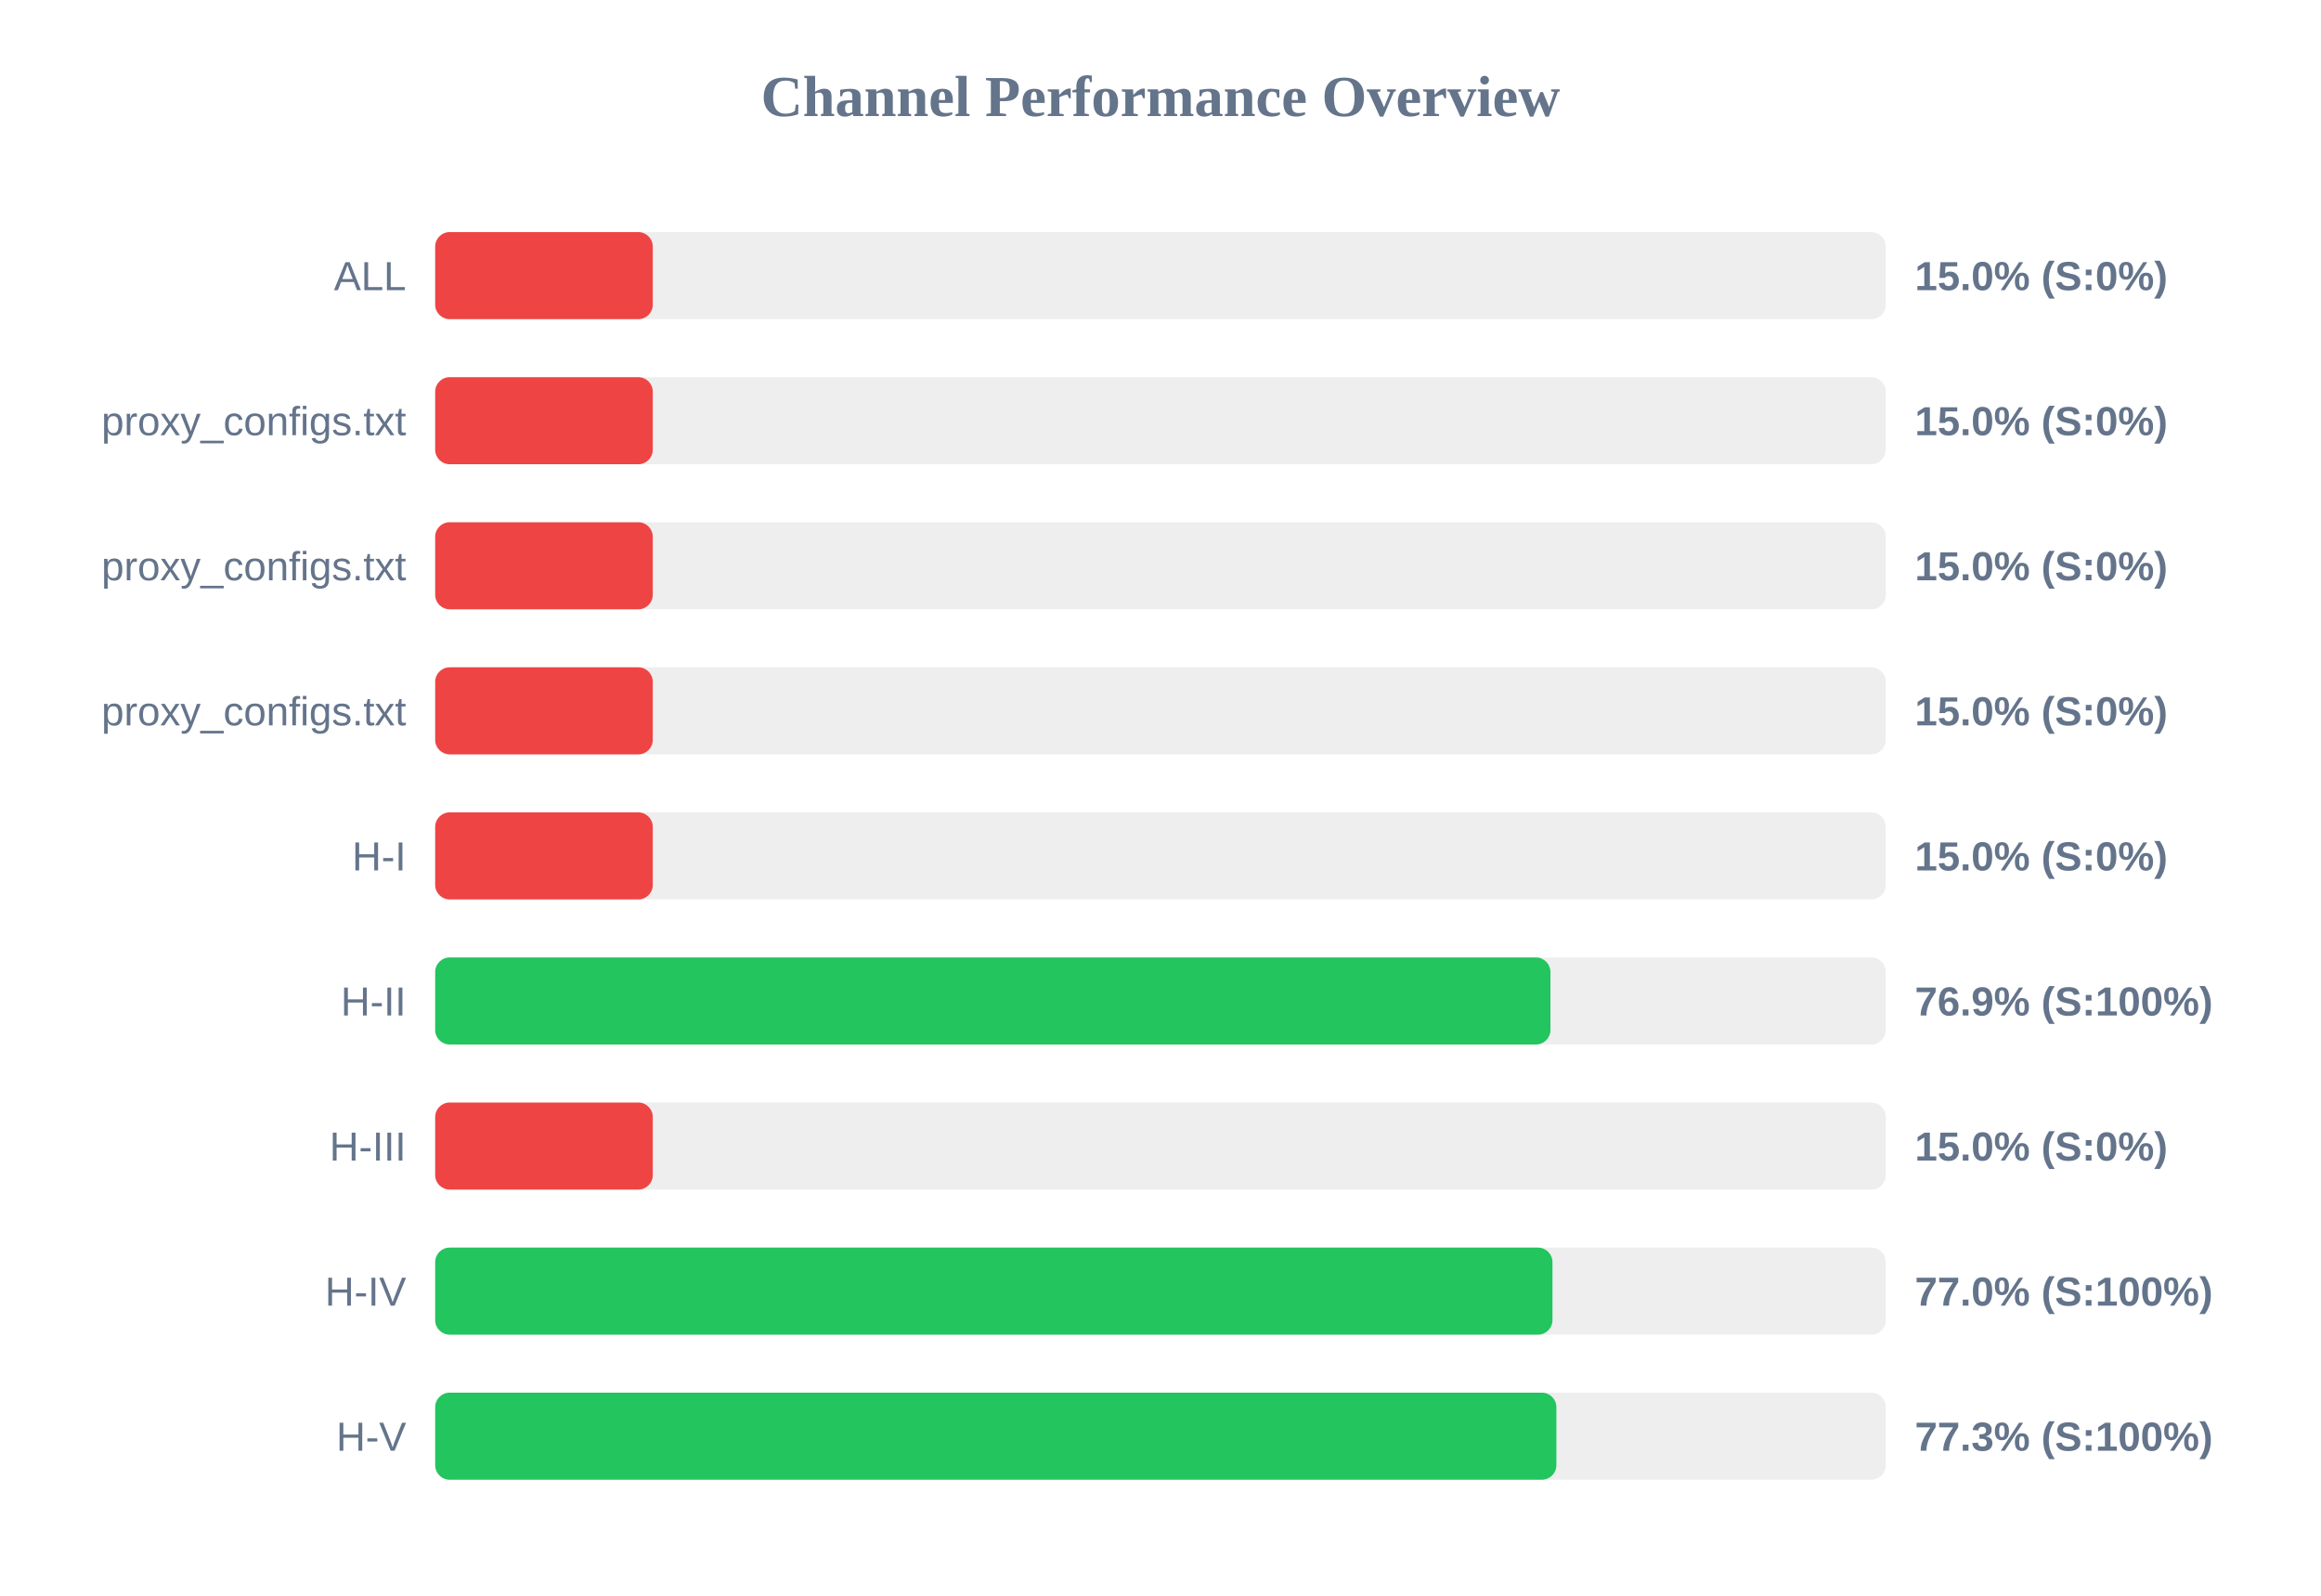
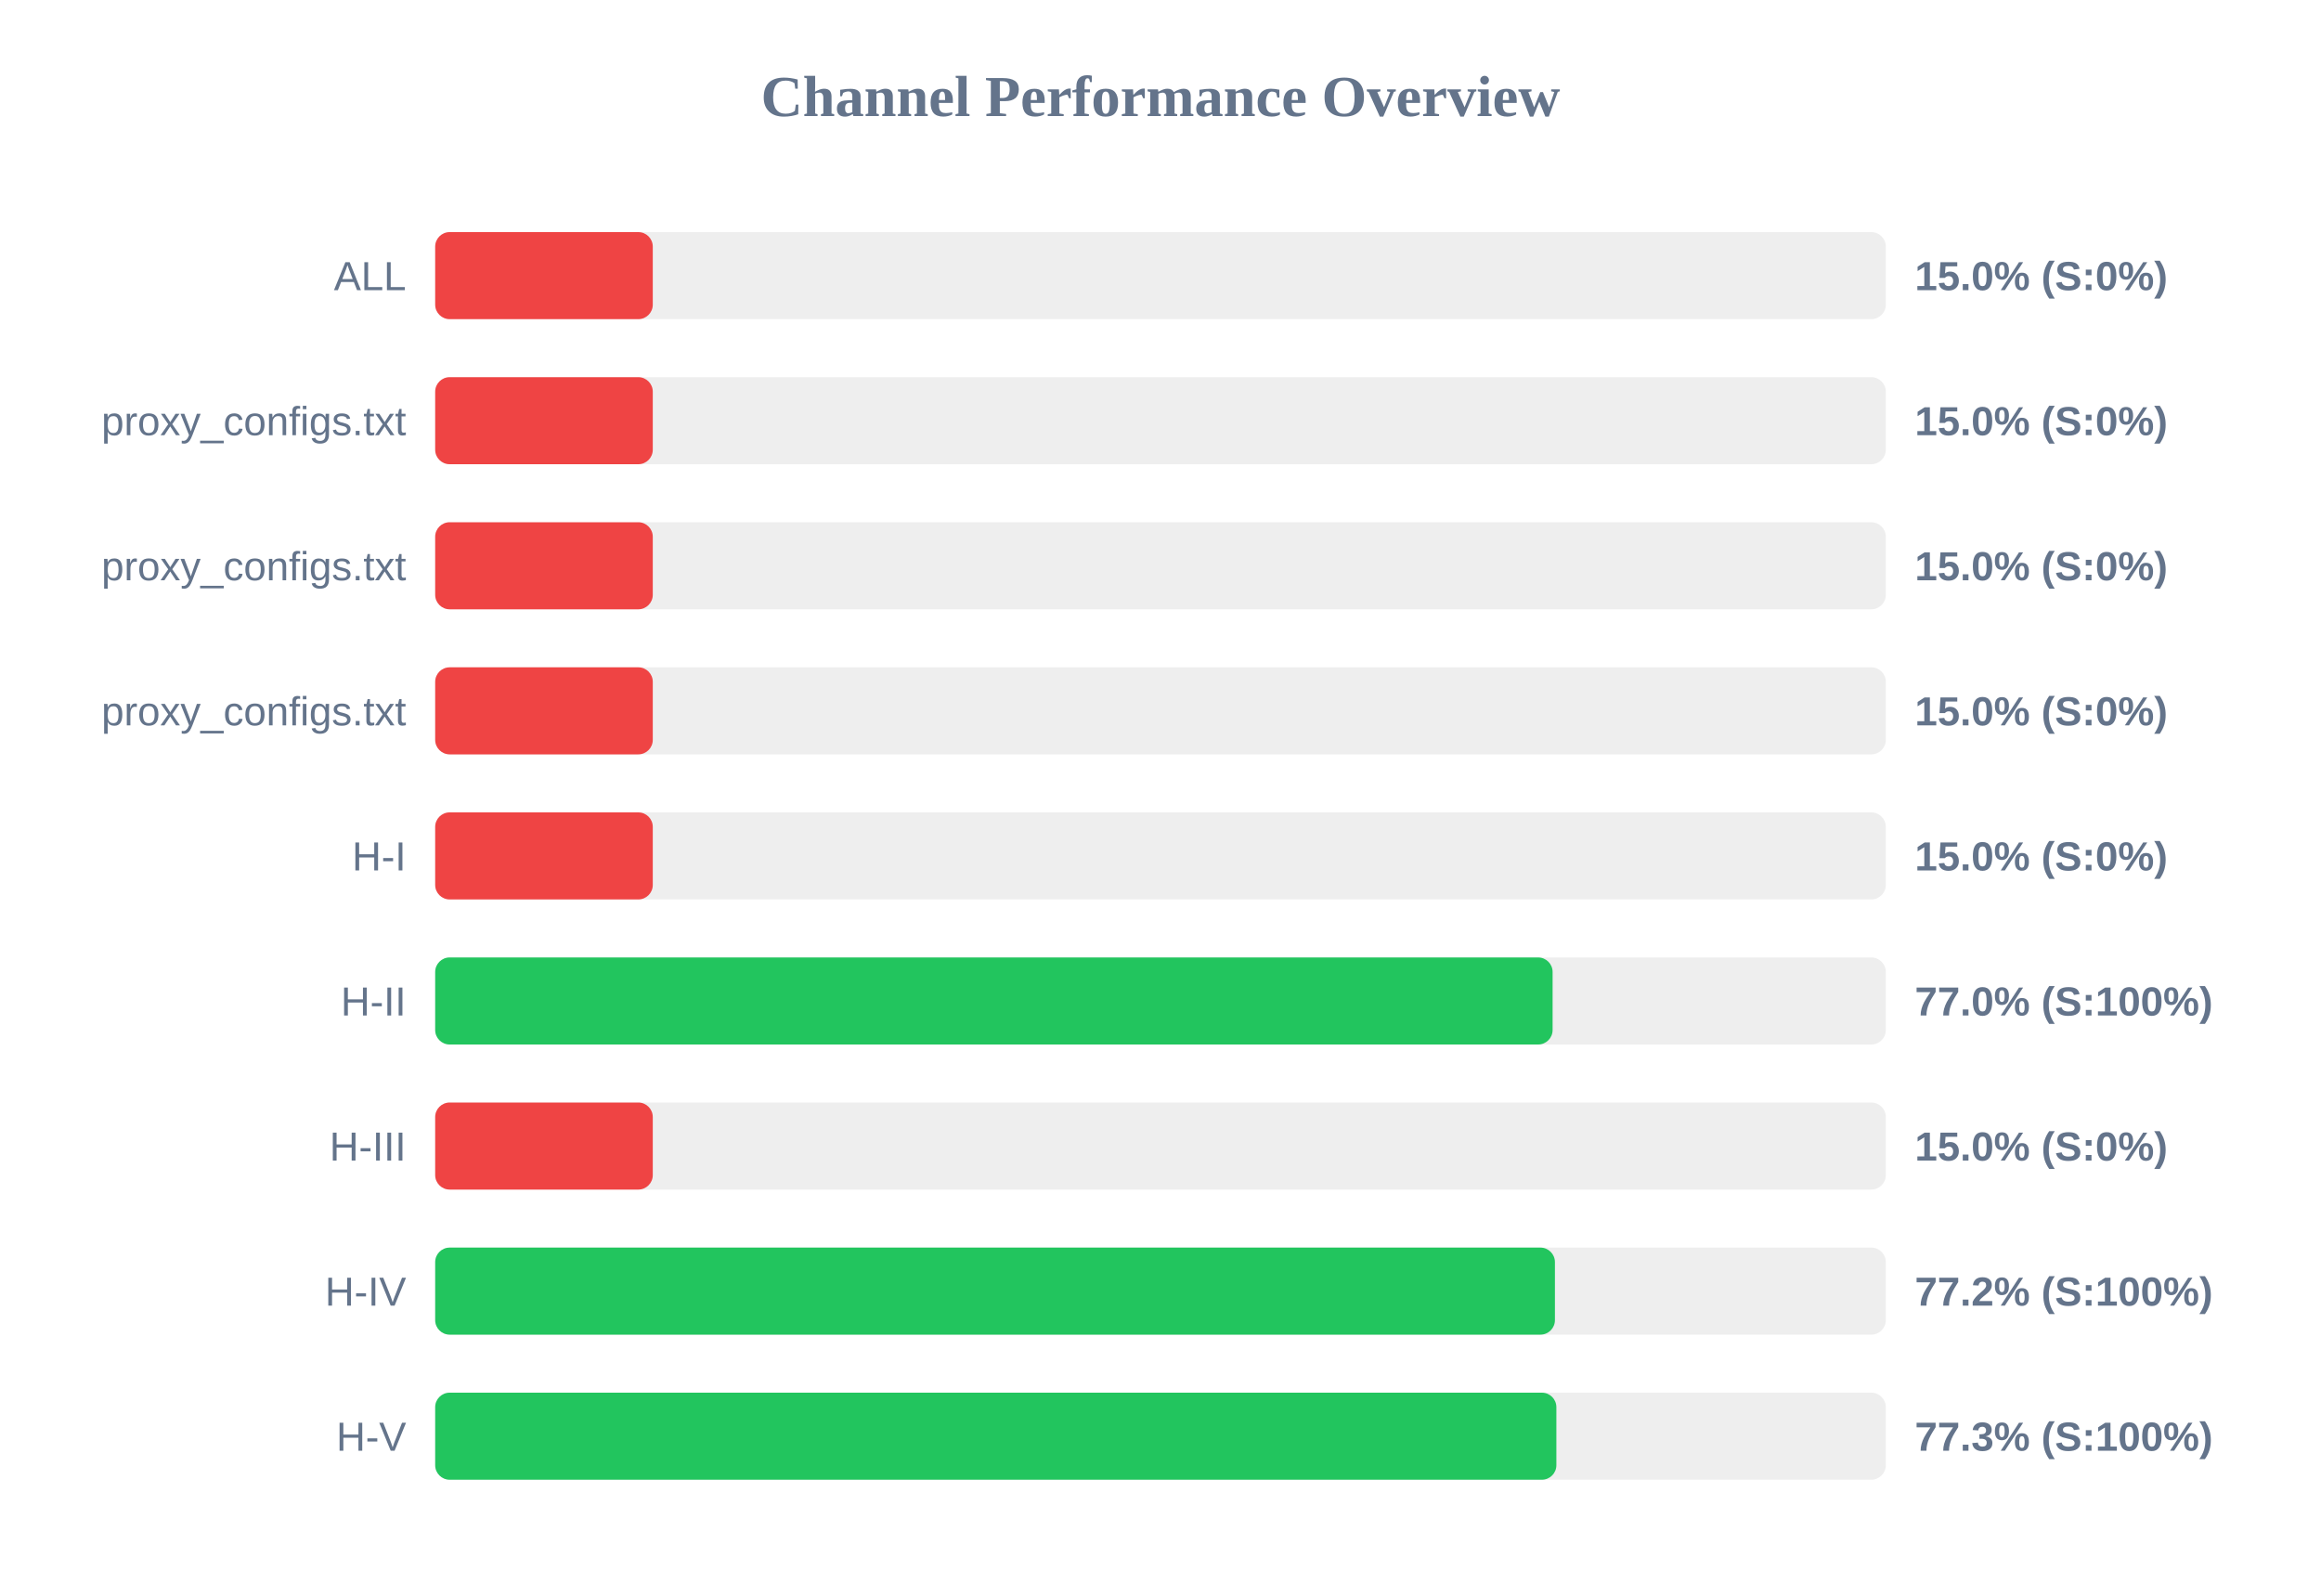
<svg xmlns="http://www.w3.org/2000/svg" width="800" height="550" version="1.1">
  <style>
        .row { font: 14px Arial; fill: #64748b; }
        .score { font: bold 14px Arial; fill: #64748b; }
    </style>
  <text x="400" y="40" text-anchor="middle" font-size="20px" font-weight="bold" fill="#64748b">Channel Performance Overview</text>
  <rect x="150" y="80" width="500" height="30" fill="#eee" rx="5" />
  <rect x="150" y="80" width="75.0" height="30" fill="#ef4444" rx="5" />
  <text x="140" y="100" text-anchor="end" class="row">ALL</text>
  <text x="660" y="100" text-anchor="start" class="score">15.0% (S:0%)</text>
  <rect x="150" y="130" width="500" height="30" fill="#eee" rx="5" />
  <rect x="150" y="130" width="75.0" height="30" fill="#ef4444" rx="5" />
  <text x="140" y="150" text-anchor="end" class="row">proxy_configs.txt</text>
  <text x="660" y="150" text-anchor="start" class="score">15.0% (S:0%)</text>
  <rect x="150" y="180" width="500" height="30" fill="#eee" rx="5" />
  <rect x="150" y="180" width="75.0" height="30" fill="#ef4444" rx="5" />
  <text x="140" y="200" text-anchor="end" class="row">proxy_configs.txt</text>
  <text x="660" y="200" text-anchor="start" class="score">15.0% (S:0%)</text>
  <rect x="150" y="230" width="500" height="30" fill="#eee" rx="5" />
  <rect x="150" y="230" width="75.0" height="30" fill="#ef4444" rx="5" />
  <text x="140" y="250" text-anchor="end" class="row">proxy_configs.txt</text>
  <text x="660" y="250" text-anchor="start" class="score">15.0% (S:0%)</text>
  <rect x="150" y="280" width="500" height="30" fill="#eee" rx="5" />
  <rect x="150" y="280" width="75.0" height="30" fill="#ef4444" rx="5" />
  <text x="140" y="300" text-anchor="end" class="row">H-I</text>
  <text x="660" y="300" text-anchor="start" class="score">15.0% (S:0%)</text>
  <rect x="150" y="330" width="500" height="30" fill="#eee" rx="5" />
-   <rect x="150" y="330" width="384.4" height="30" fill="#22c55e" rx="5" />
+   <rect x="150" y="330" width="385.15" height="30" fill="#22c55e" rx="5" />
  <text x="140" y="350" text-anchor="end" class="row">H-II</text>
-   <text x="660" y="350" text-anchor="start" class="score">76.9% (S:100%)</text>
+   <text x="660" y="350" text-anchor="start" class="score">77.0% (S:100%)</text>
  <rect x="150" y="380" width="500" height="30" fill="#eee" rx="5" />
  <rect x="150" y="380" width="75.0" height="30" fill="#ef4444" rx="5" />
  <text x="140" y="400" text-anchor="end" class="row">H-III</text>
  <text x="660" y="400" text-anchor="start" class="score">15.0% (S:0%)</text>
  <rect x="150" y="430" width="500" height="30" fill="#eee" rx="5" />
-   <rect x="150" y="430" width="385.1" height="30" fill="#22c55e" rx="5" />
+   <rect x="150" y="430" width="385.95" height="30" fill="#22c55e" rx="5" />
  <text x="140" y="450" text-anchor="end" class="row">H-IV</text>
-   <text x="660" y="450" text-anchor="start" class="score">77.0% (S:100%)</text>
+   <text x="660" y="450" text-anchor="start" class="score">77.2% (S:100%)</text>
  <rect x="150" y="480" width="500" height="30" fill="#eee" rx="5" />
  <rect x="150" y="480" width="386.45" height="30" fill="#22c55e" rx="5" />
  <text x="140" y="500" text-anchor="end" class="row">H-V</text>
  <text x="660" y="500" text-anchor="start" class="score">77.3% (S:100%)</text>
</svg>
